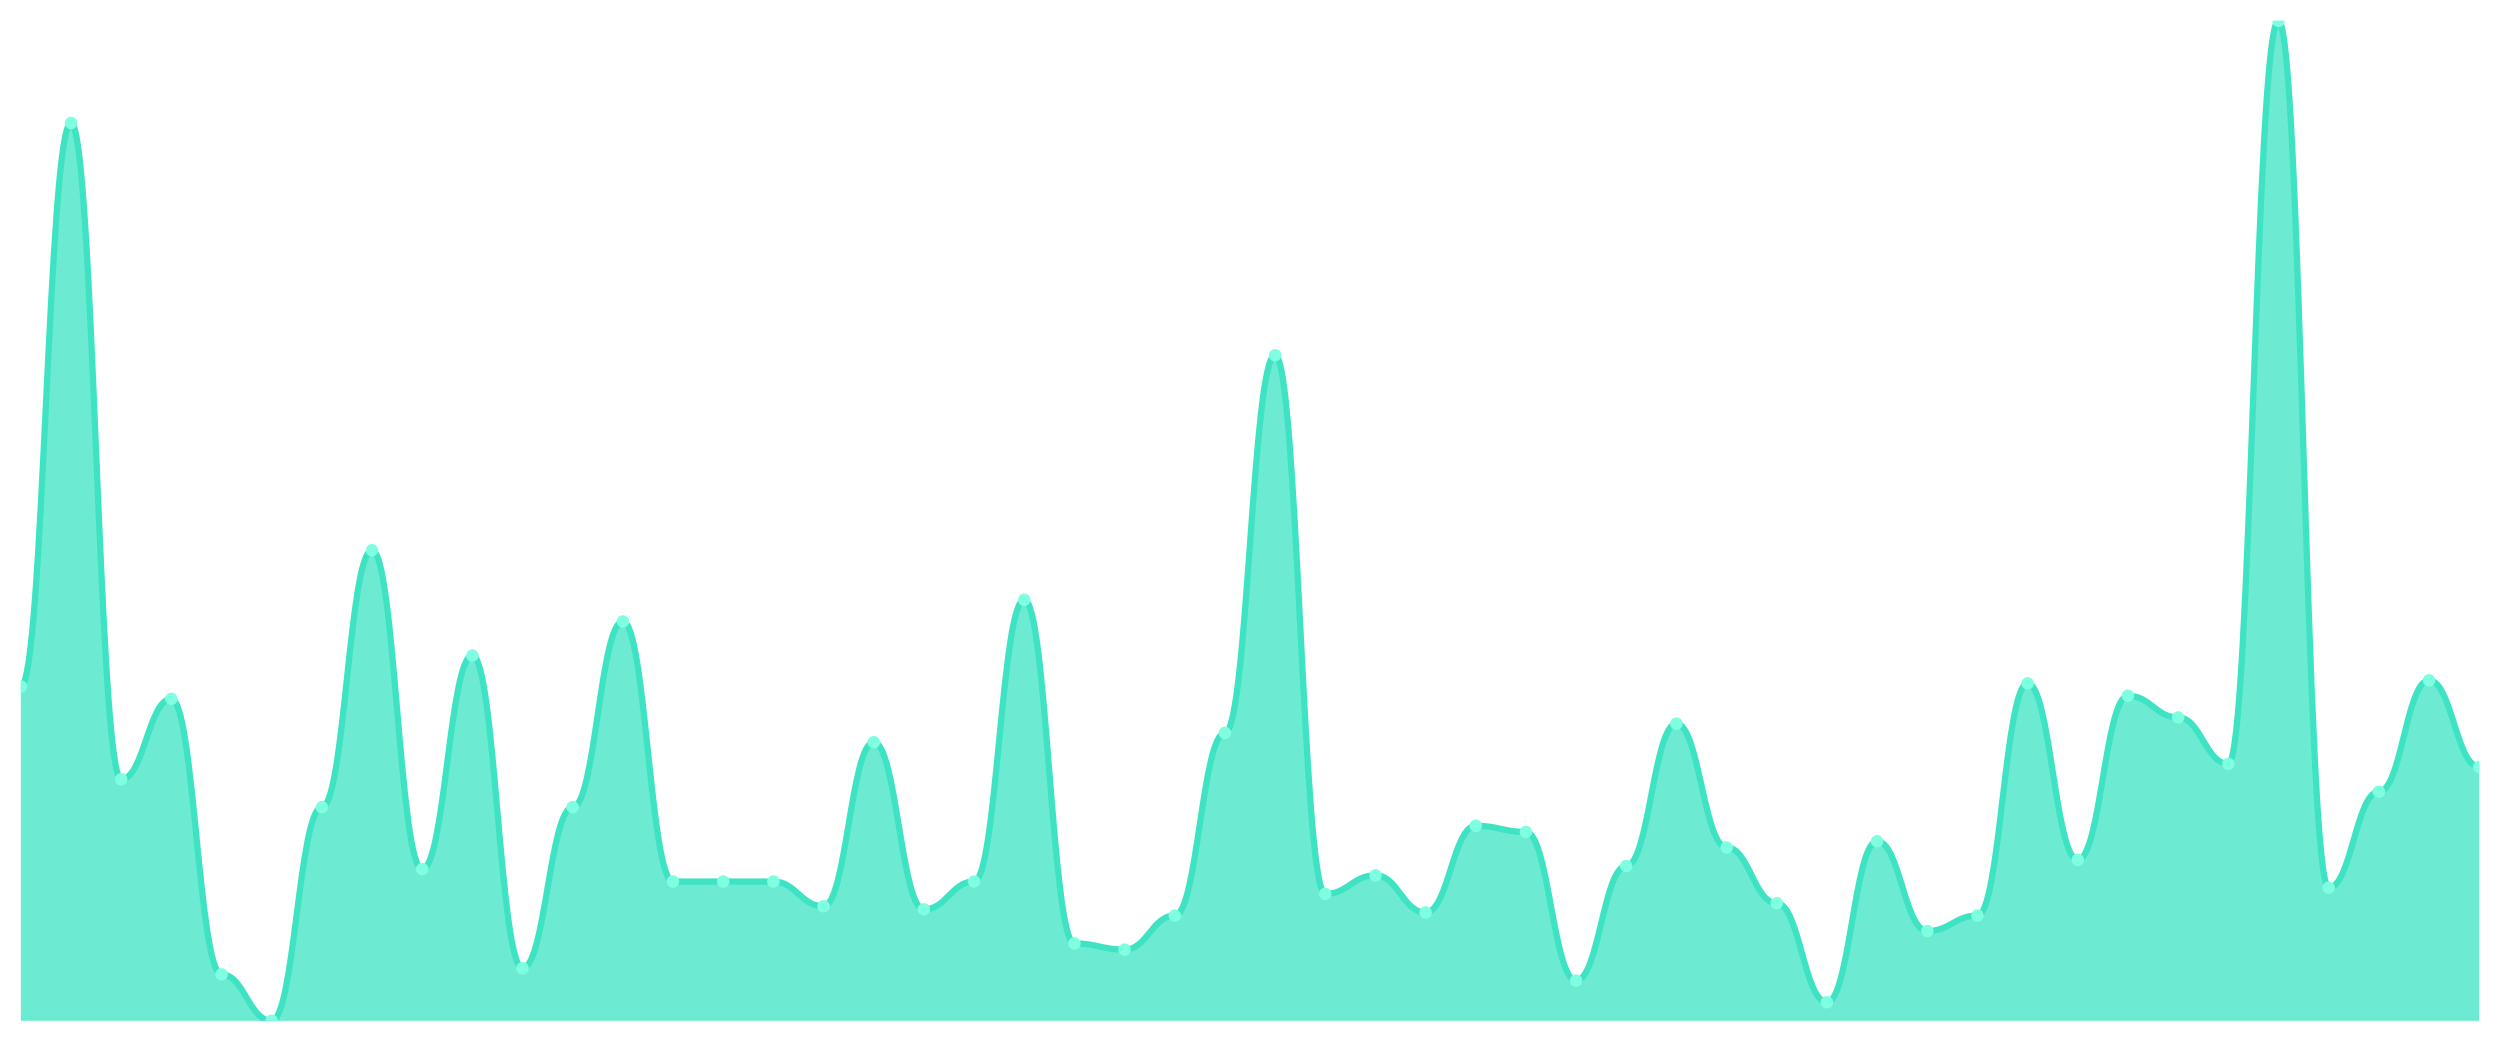
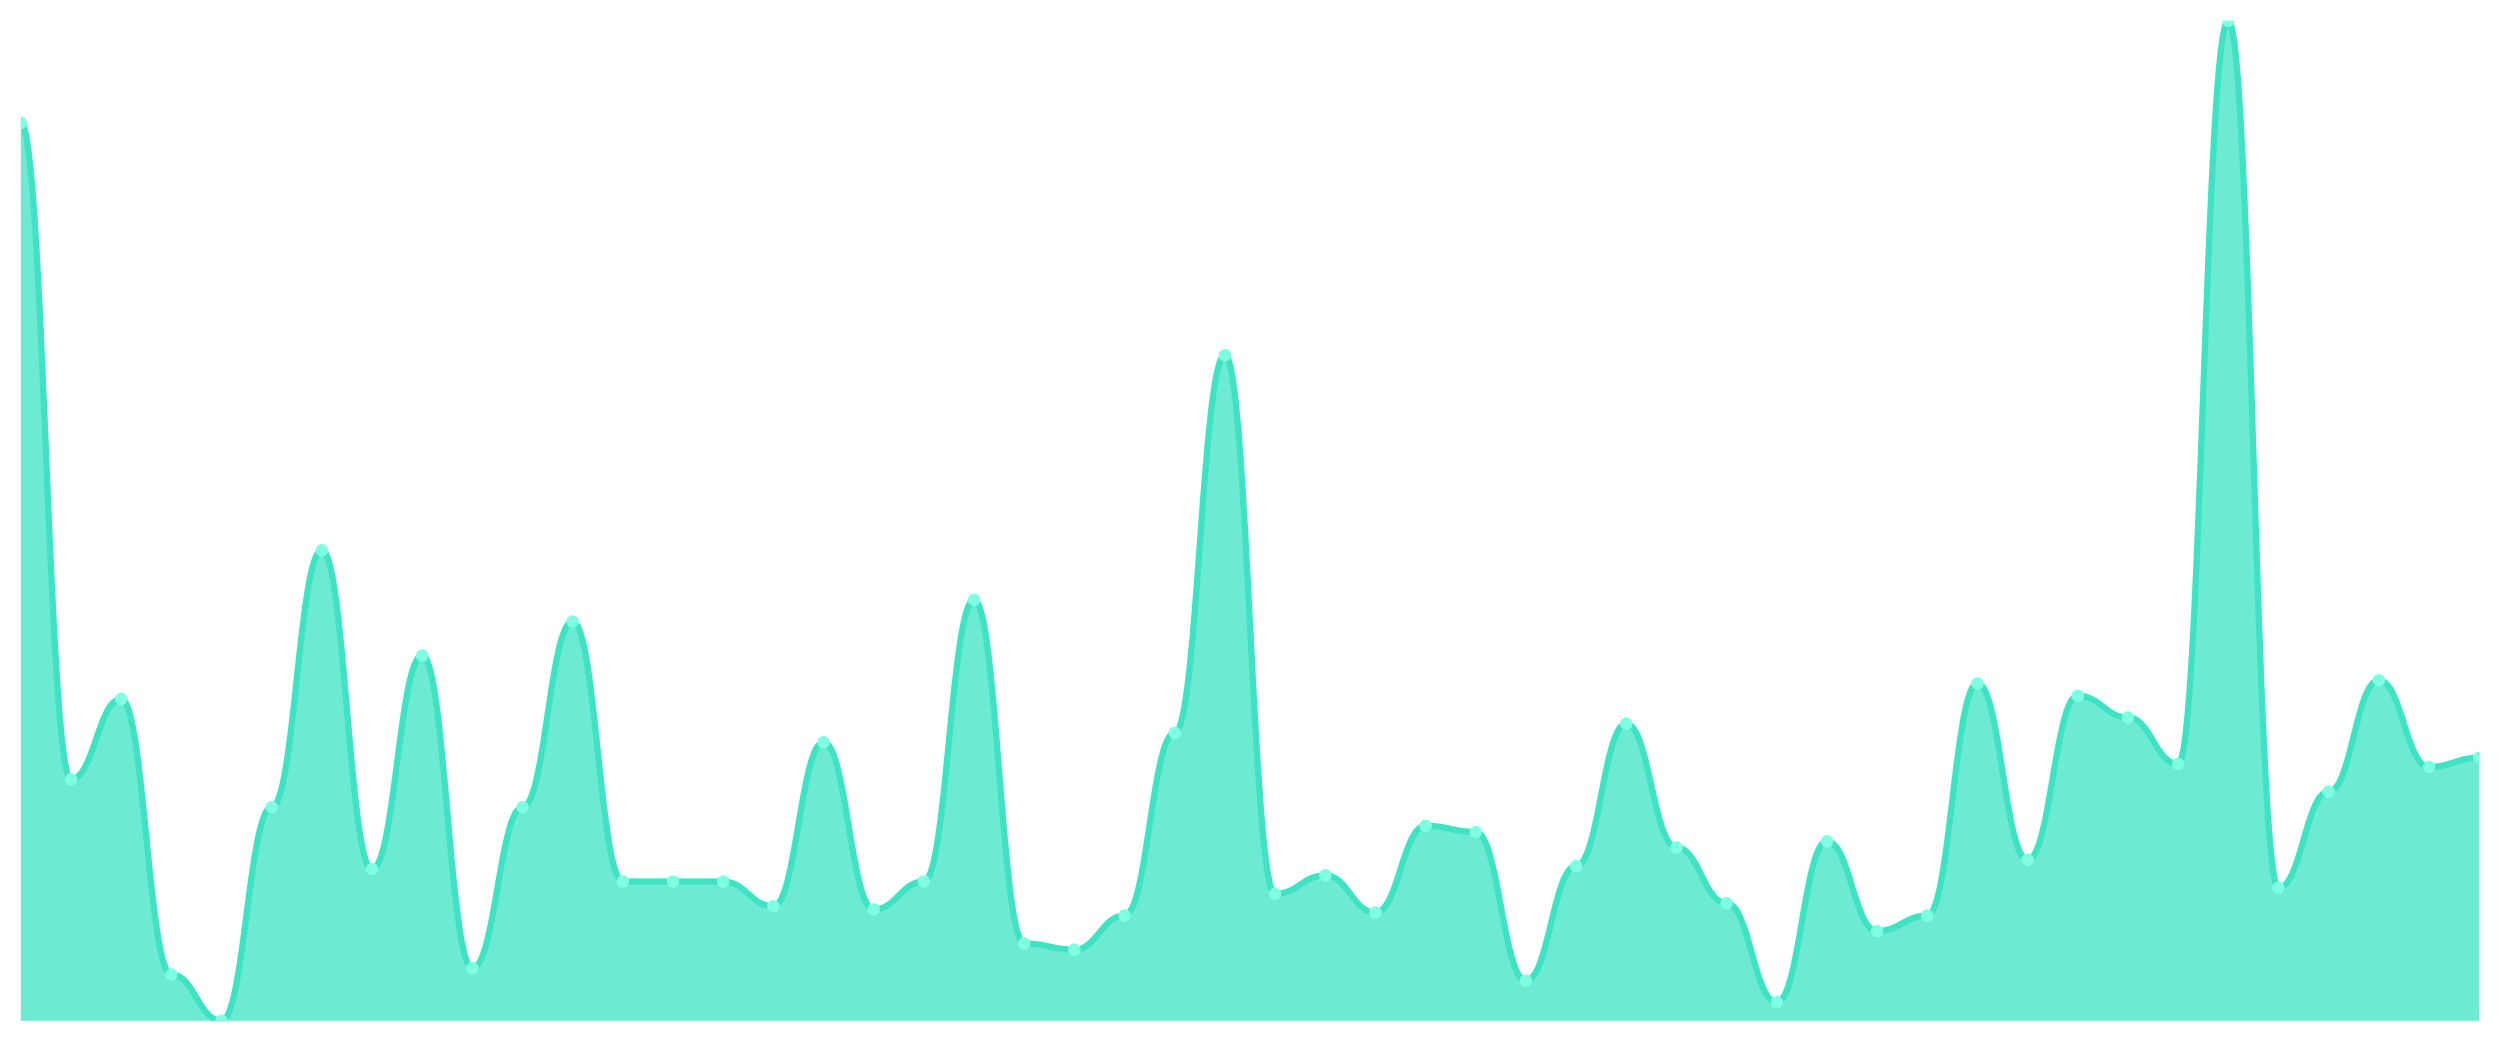
<svg xmlns="http://www.w3.org/2000/svg" viewBox="0 0 1200 500" width="1200" height="500">
  <defs>
    <clipPath id="c">
      <rect x="10" y="10" width="1180" height="480" />
    </clipPath>
  </defs>
  <rect width="1200" height="500" fill="none" />
  <g clip-path="url(#c)">
-     <path d="M 10,490 L 10,329.505 C 20.837,329.505 23.245,59.04 34.082,59.04 C 44.918,59.04 47.327,374.087 58.163,374.087 C 69,374.087 71.408,335.449 82.245,335.449 C 93.082,335.449 95.49,467.709 106.327,467.709 C 117.163,467.709 119.571,490 130.408,490 C 141.245,490 143.653,387.461 154.49,387.461 C 165.327,387.461 167.735,264.118 178.571,264.118 C 189.408,264.118 191.816,417.183 202.653,417.183 C 213.49,417.183 215.898,314.644 226.735,314.644 C 237.571,314.644 239.98,464.737 250.816,464.737 C 261.653,464.737 264.061,387.461 274.898,387.461 C 285.735,387.461 288.143,298.297 298.98,298.297 C 309.816,298.297 312.224,423.127 323.061,423.127 C 333.898,423.127 336.306,423.127 347.143,423.127 C 357.98,423.127 360.388,423.127 371.224,423.127 C 382.061,423.127 384.469,435.015 395.306,435.015 C 406.143,435.015 408.551,356.254 419.388,356.254 C 430.224,356.254 432.633,436.502 443.469,436.502 C 454.306,436.502 456.714,423.127 467.551,423.127 C 478.388,423.127 480.796,287.895 491.633,287.895 C 502.469,287.895 504.878,452.848 515.714,452.848 C 526.551,452.848 528.959,455.82 539.796,455.82 C 550.633,455.82 553.041,439.474 563.878,439.474 C 574.714,439.474 577.122,351.796 587.959,351.796 C 598.796,351.796 601.204,170.495 612.041,170.495 C 622.878,170.495 625.286,429.071 636.122,429.071 C 646.959,429.071 649.367,420.155 660.204,420.155 C 671.041,420.155 673.449,437.988 684.286,437.988 C 695.122,437.988 697.531,396.378 708.367,396.378 C 719.204,396.378 721.612,399.35 732.449,399.35 C 743.286,399.35 745.694,470.681 756.531,470.681 C 767.367,470.681 769.776,415.697 780.612,415.697 C 791.449,415.697 793.857,347.337 804.694,347.337 C 815.531,347.337 817.939,406.78 828.776,406.78 C 839.612,406.78 842.02,433.529 852.857,433.529 C 863.694,433.529 866.102,481.084 876.939,481.084 C 887.776,481.084 890.184,403.808 901.02,403.808 C 911.857,403.808 914.265,446.904 925.102,446.904 C 935.939,446.904 938.347,439.474 949.184,439.474 C 960.02,439.474 962.429,328.019 973.265,328.019 C 984.102,328.019 986.51,412.724 997.347,412.724 C 1008.184,412.724 1010.592,333.963 1021.429,333.963 C 1032.265,333.963 1034.673,344.365 1045.51,344.365 C 1056.347,344.365 1058.755,366.656 1069.592,366.656 C 1080.429,366.656 1082.837,10 1093.673,10 C 1104.51,10 1106.918,426.099 1117.755,426.099 C 1128.592,426.099 1131,380.031 1141.837,380.031 C 1152.673,380.031 1155.082,326.533 1165.918,326.533 C 1176.755,326.533 1179.163,368.142 1190,368.142 L 1190,490 Z" fill="rgba(61,227,195,0.75)" />
-     <path d="M 10,329.505 C 20.837,329.505 23.245,59.04 34.082,59.04 C 44.918,59.04 47.327,374.087 58.163,374.087 C 69,374.087 71.408,335.449 82.245,335.449 C 93.082,335.449 95.49,467.709 106.327,467.709 C 117.163,467.709 119.571,490 130.408,490 C 141.245,490 143.653,387.461 154.49,387.461 C 165.327,387.461 167.735,264.118 178.571,264.118 C 189.408,264.118 191.816,417.183 202.653,417.183 C 213.49,417.183 215.898,314.644 226.735,314.644 C 237.571,314.644 239.98,464.737 250.816,464.737 C 261.653,464.737 264.061,387.461 274.898,387.461 C 285.735,387.461 288.143,298.297 298.98,298.297 C 309.816,298.297 312.224,423.127 323.061,423.127 C 333.898,423.127 336.306,423.127 347.143,423.127 C 357.98,423.127 360.388,423.127 371.224,423.127 C 382.061,423.127 384.469,435.015 395.306,435.015 C 406.143,435.015 408.551,356.254 419.388,356.254 C 430.224,356.254 432.633,436.502 443.469,436.502 C 454.306,436.502 456.714,423.127 467.551,423.127 C 478.388,423.127 480.796,287.895 491.633,287.895 C 502.469,287.895 504.878,452.848 515.714,452.848 C 526.551,452.848 528.959,455.82 539.796,455.82 C 550.633,455.82 553.041,439.474 563.878,439.474 C 574.714,439.474 577.122,351.796 587.959,351.796 C 598.796,351.796 601.204,170.495 612.041,170.495 C 622.878,170.495 625.286,429.071 636.122,429.071 C 646.959,429.071 649.367,420.155 660.204,420.155 C 671.041,420.155 673.449,437.988 684.286,437.988 C 695.122,437.988 697.531,396.378 708.367,396.378 C 719.204,396.378 721.612,399.35 732.449,399.35 C 743.286,399.35 745.694,470.681 756.531,470.681 C 767.367,470.681 769.776,415.697 780.612,415.697 C 791.449,415.697 793.857,347.337 804.694,347.337 C 815.531,347.337 817.939,406.78 828.776,406.78 C 839.612,406.78 842.02,433.529 852.857,433.529 C 863.694,433.529 866.102,481.084 876.939,481.084 C 887.776,481.084 890.184,403.808 901.02,403.808 C 911.857,403.808 914.265,446.904 925.102,446.904 C 935.939,446.904 938.347,439.474 949.184,439.474 C 960.02,439.474 962.429,328.019 973.265,328.019 C 984.102,328.019 986.51,412.724 997.347,412.724 C 1008.184,412.724 1010.592,333.963 1021.429,333.963 C 1032.265,333.963 1034.673,344.365 1045.51,344.365 C 1056.347,344.365 1058.755,366.656 1069.592,366.656 C 1080.429,366.656 1082.837,10 1093.673,10 C 1104.51,10 1106.918,426.099 1117.755,426.099 C 1128.592,426.099 1131,380.031 1141.837,380.031 C 1152.673,380.031 1155.082,326.533 1165.918,326.533 C 1176.755,326.533 1179.163,368.142 1190,368.142" fill="none" stroke="#3de3c3" stroke-width="3" stroke-linecap="round" stroke-linejoin="round" />
-     <circle cx="10" cy="329.505" r="3" fill="#7fffe1" />
-     <circle cx="34.082" cy="59.04" r="3" fill="#7fffe1" />
-     <circle cx="58.163" cy="374.087" r="3" fill="#7fffe1" />
-     <circle cx="82.245" cy="335.449" r="3" fill="#7fffe1" />
-     <circle cx="106.327" cy="467.709" r="3" fill="#7fffe1" />
-     <circle cx="130.408" cy="490" r="3" fill="#7fffe1" />
-     <circle cx="154.49" cy="387.461" r="3" fill="#7fffe1" />
-     <circle cx="178.571" cy="264.118" r="3" fill="#7fffe1" />
-     <circle cx="202.653" cy="417.183" r="3" fill="#7fffe1" />
-     <circle cx="226.735" cy="314.644" r="3" fill="#7fffe1" />
-     <circle cx="250.816" cy="464.737" r="3" fill="#7fffe1" />
-     <circle cx="274.898" cy="387.461" r="3" fill="#7fffe1" />
-     <circle cx="298.98" cy="298.297" r="3" fill="#7fffe1" />
+     <path d="M 10,490 L 10,59.04 C 20.837,59.04 23.245,374.087 34.082,374.087 C 44.918,374.087 47.327,335.449 58.163,335.449 C 69,335.449 71.408,467.709 82.245,467.709 C 93.082,467.709 95.49,490 106.327,490 C 117.163,490 119.571,387.461 130.408,387.461 C 141.245,387.461 143.653,264.118 154.49,264.118 C 165.327,264.118 167.735,417.183 178.571,417.183 C 189.408,417.183 191.816,314.644 202.653,314.644 C 213.49,314.644 215.898,464.737 226.735,464.737 C 237.571,464.737 239.98,387.461 250.816,387.461 C 261.653,387.461 264.061,298.297 274.898,298.297 C 285.735,298.297 288.143,423.127 298.98,423.127 C 309.816,423.127 312.224,423.127 323.061,423.127 C 333.898,423.127 336.306,423.127 347.143,423.127 C 357.98,423.127 360.388,435.015 371.224,435.015 C 382.061,435.015 384.469,356.254 395.306,356.254 C 406.143,356.254 408.551,436.502 419.388,436.502 C 430.224,436.502 432.633,423.127 443.469,423.127 C 454.306,423.127 456.714,287.895 467.551,287.895 C 478.388,287.895 480.796,452.848 491.633,452.848 C 502.469,452.848 504.878,455.82 515.714,455.82 C 526.551,455.82 528.959,439.474 539.796,439.474 C 550.633,439.474 553.041,351.796 563.878,351.796 C 574.714,351.796 577.122,170.495 587.959,170.495 C 598.796,170.495 601.204,429.071 612.041,429.071 C 622.878,429.071 625.286,420.155 636.122,420.155 C 646.959,420.155 649.367,437.988 660.204,437.988 C 671.041,437.988 673.449,396.378 684.286,396.378 C 695.122,396.378 697.531,399.35 708.367,399.35 C 719.204,399.35 721.612,470.681 732.449,470.681 C 743.286,470.681 745.694,415.697 756.531,415.697 C 767.367,415.697 769.776,347.337 780.612,347.337 C 791.449,347.337 793.857,406.78 804.694,406.78 C 815.531,406.78 817.939,433.529 828.776,433.529 C 839.612,433.529 842.02,481.084 852.857,481.084 C 863.694,481.084 866.102,403.808 876.939,403.808 C 887.776,403.808 890.184,446.904 901.02,446.904 C 911.857,446.904 914.265,439.474 925.102,439.474 C 935.939,439.474 938.347,328.019 949.184,328.019 C 960.02,328.019 962.429,412.724 973.265,412.724 C 984.102,412.724 986.51,333.963 997.347,333.963 C 1008.184,333.963 1010.592,344.365 1021.429,344.365 C 1032.265,344.365 1034.673,366.656 1045.51,366.656 C 1056.347,366.656 1058.755,10 1069.592,10 C 1080.429,10 1082.837,426.099 1093.673,426.099 C 1104.51,426.099 1106.918,380.031 1117.755,380.031 C 1128.592,380.031 1131,326.533 1141.837,326.533 C 1152.673,326.533 1155.082,368.142 1165.918,368.142 C 1176.755,368.142 1179.163,363.684 1190,363.684 L 1190,490 Z" fill="rgba(61,227,195,0.75)" />
+     <path d="M 10,59.04 C 20.837,59.04 23.245,374.087 34.082,374.087 C 44.918,374.087 47.327,335.449 58.163,335.449 C 69,335.449 71.408,467.709 82.245,467.709 C 93.082,467.709 95.49,490 106.327,490 C 117.163,490 119.571,387.461 130.408,387.461 C 141.245,387.461 143.653,264.118 154.49,264.118 C 165.327,264.118 167.735,417.183 178.571,417.183 C 189.408,417.183 191.816,314.644 202.653,314.644 C 213.49,314.644 215.898,464.737 226.735,464.737 C 237.571,464.737 239.98,387.461 250.816,387.461 C 261.653,387.461 264.061,298.297 274.898,298.297 C 285.735,298.297 288.143,423.127 298.98,423.127 C 309.816,423.127 312.224,423.127 323.061,423.127 C 333.898,423.127 336.306,423.127 347.143,423.127 C 357.98,423.127 360.388,435.015 371.224,435.015 C 382.061,435.015 384.469,356.254 395.306,356.254 C 406.143,356.254 408.551,436.502 419.388,436.502 C 430.224,436.502 432.633,423.127 443.469,423.127 C 454.306,423.127 456.714,287.895 467.551,287.895 C 478.388,287.895 480.796,452.848 491.633,452.848 C 502.469,452.848 504.878,455.82 515.714,455.82 C 526.551,455.82 528.959,439.474 539.796,439.474 C 550.633,439.474 553.041,351.796 563.878,351.796 C 574.714,351.796 577.122,170.495 587.959,170.495 C 598.796,170.495 601.204,429.071 612.041,429.071 C 622.878,429.071 625.286,420.155 636.122,420.155 C 646.959,420.155 649.367,437.988 660.204,437.988 C 671.041,437.988 673.449,396.378 684.286,396.378 C 695.122,396.378 697.531,399.35 708.367,399.35 C 719.204,399.35 721.612,470.681 732.449,470.681 C 743.286,470.681 745.694,415.697 756.531,415.697 C 767.367,415.697 769.776,347.337 780.612,347.337 C 791.449,347.337 793.857,406.78 804.694,406.78 C 815.531,406.78 817.939,433.529 828.776,433.529 C 839.612,433.529 842.02,481.084 852.857,481.084 C 863.694,481.084 866.102,403.808 876.939,403.808 C 887.776,403.808 890.184,446.904 901.02,446.904 C 911.857,446.904 914.265,439.474 925.102,439.474 C 935.939,439.474 938.347,328.019 949.184,328.019 C 960.02,328.019 962.429,412.724 973.265,412.724 C 984.102,412.724 986.51,333.963 997.347,333.963 C 1008.184,333.963 1010.592,344.365 1021.429,344.365 C 1032.265,344.365 1034.673,366.656 1045.51,366.656 C 1056.347,366.656 1058.755,10 1069.592,10 C 1080.429,10 1082.837,426.099 1093.673,426.099 C 1104.51,426.099 1106.918,380.031 1117.755,380.031 C 1128.592,380.031 1131,326.533 1141.837,326.533 C 1152.673,326.533 1155.082,368.142 1165.918,368.142 C 1176.755,368.142 1179.163,363.684 1190,363.684" fill="none" stroke="#3de3c3" stroke-width="3" stroke-linecap="round" stroke-linejoin="round" />
+     <circle cx="10" cy="59.04" r="3" fill="#7fffe1" />
+     <circle cx="34.082" cy="374.087" r="3" fill="#7fffe1" />
+     <circle cx="58.163" cy="335.449" r="3" fill="#7fffe1" />
+     <circle cx="82.245" cy="467.709" r="3" fill="#7fffe1" />
+     <circle cx="106.327" cy="490" r="3" fill="#7fffe1" />
+     <circle cx="130.408" cy="387.461" r="3" fill="#7fffe1" />
+     <circle cx="154.49" cy="264.118" r="3" fill="#7fffe1" />
+     <circle cx="178.571" cy="417.183" r="3" fill="#7fffe1" />
+     <circle cx="202.653" cy="314.644" r="3" fill="#7fffe1" />
+     <circle cx="226.735" cy="464.737" r="3" fill="#7fffe1" />
+     <circle cx="250.816" cy="387.461" r="3" fill="#7fffe1" />
+     <circle cx="274.898" cy="298.297" r="3" fill="#7fffe1" />
+     <circle cx="298.98" cy="423.127" r="3" fill="#7fffe1" />
    <circle cx="323.061" cy="423.127" r="3" fill="#7fffe1" />
    <circle cx="347.143" cy="423.127" r="3" fill="#7fffe1" />
-     <circle cx="371.224" cy="423.127" r="3" fill="#7fffe1" />
-     <circle cx="395.306" cy="435.015" r="3" fill="#7fffe1" />
-     <circle cx="419.388" cy="356.254" r="3" fill="#7fffe1" />
-     <circle cx="443.469" cy="436.502" r="3" fill="#7fffe1" />
-     <circle cx="467.551" cy="423.127" r="3" fill="#7fffe1" />
-     <circle cx="491.633" cy="287.895" r="3" fill="#7fffe1" />
-     <circle cx="515.714" cy="452.848" r="3" fill="#7fffe1" />
-     <circle cx="539.796" cy="455.82" r="3" fill="#7fffe1" />
-     <circle cx="563.878" cy="439.474" r="3" fill="#7fffe1" />
-     <circle cx="587.959" cy="351.796" r="3" fill="#7fffe1" />
-     <circle cx="612.041" cy="170.495" r="3" fill="#7fffe1" />
-     <circle cx="636.122" cy="429.071" r="3" fill="#7fffe1" />
-     <circle cx="660.204" cy="420.155" r="3" fill="#7fffe1" />
-     <circle cx="684.286" cy="437.988" r="3" fill="#7fffe1" />
-     <circle cx="708.367" cy="396.378" r="3" fill="#7fffe1" />
-     <circle cx="732.449" cy="399.35" r="3" fill="#7fffe1" />
-     <circle cx="756.531" cy="470.681" r="3" fill="#7fffe1" />
-     <circle cx="780.612" cy="415.697" r="3" fill="#7fffe1" />
-     <circle cx="804.694" cy="347.337" r="3" fill="#7fffe1" />
-     <circle cx="828.776" cy="406.78" r="3" fill="#7fffe1" />
-     <circle cx="852.857" cy="433.529" r="3" fill="#7fffe1" />
-     <circle cx="876.939" cy="481.084" r="3" fill="#7fffe1" />
-     <circle cx="901.02" cy="403.808" r="3" fill="#7fffe1" />
-     <circle cx="925.102" cy="446.904" r="3" fill="#7fffe1" />
-     <circle cx="949.184" cy="439.474" r="3" fill="#7fffe1" />
-     <circle cx="973.265" cy="328.019" r="3" fill="#7fffe1" />
-     <circle cx="997.347" cy="412.724" r="3" fill="#7fffe1" />
-     <circle cx="1021.429" cy="333.963" r="3" fill="#7fffe1" />
-     <circle cx="1045.51" cy="344.365" r="3" fill="#7fffe1" />
-     <circle cx="1069.592" cy="366.656" r="3" fill="#7fffe1" />
-     <circle cx="1093.673" cy="10" r="3" fill="#7fffe1" />
-     <circle cx="1117.755" cy="426.099" r="3" fill="#7fffe1" />
-     <circle cx="1141.837" cy="380.031" r="3" fill="#7fffe1" />
-     <circle cx="1165.918" cy="326.533" r="3" fill="#7fffe1" />
-     <circle cx="1190" cy="368.142" r="3" fill="#7fffe1" />
+     <circle cx="371.224" cy="435.015" r="3" fill="#7fffe1" />
+     <circle cx="395.306" cy="356.254" r="3" fill="#7fffe1" />
+     <circle cx="419.388" cy="436.502" r="3" fill="#7fffe1" />
+     <circle cx="443.469" cy="423.127" r="3" fill="#7fffe1" />
+     <circle cx="467.551" cy="287.895" r="3" fill="#7fffe1" />
+     <circle cx="491.633" cy="452.848" r="3" fill="#7fffe1" />
+     <circle cx="515.714" cy="455.82" r="3" fill="#7fffe1" />
+     <circle cx="539.796" cy="439.474" r="3" fill="#7fffe1" />
+     <circle cx="563.878" cy="351.796" r="3" fill="#7fffe1" />
+     <circle cx="587.959" cy="170.495" r="3" fill="#7fffe1" />
+     <circle cx="612.041" cy="429.071" r="3" fill="#7fffe1" />
+     <circle cx="636.122" cy="420.155" r="3" fill="#7fffe1" />
+     <circle cx="660.204" cy="437.988" r="3" fill="#7fffe1" />
+     <circle cx="684.286" cy="396.378" r="3" fill="#7fffe1" />
+     <circle cx="708.367" cy="399.35" r="3" fill="#7fffe1" />
+     <circle cx="732.449" cy="470.681" r="3" fill="#7fffe1" />
+     <circle cx="756.531" cy="415.697" r="3" fill="#7fffe1" />
+     <circle cx="780.612" cy="347.337" r="3" fill="#7fffe1" />
+     <circle cx="804.694" cy="406.78" r="3" fill="#7fffe1" />
+     <circle cx="828.776" cy="433.529" r="3" fill="#7fffe1" />
+     <circle cx="852.857" cy="481.084" r="3" fill="#7fffe1" />
+     <circle cx="876.939" cy="403.808" r="3" fill="#7fffe1" />
+     <circle cx="901.02" cy="446.904" r="3" fill="#7fffe1" />
+     <circle cx="925.102" cy="439.474" r="3" fill="#7fffe1" />
+     <circle cx="949.184" cy="328.019" r="3" fill="#7fffe1" />
+     <circle cx="973.265" cy="412.724" r="3" fill="#7fffe1" />
+     <circle cx="997.347" cy="333.963" r="3" fill="#7fffe1" />
+     <circle cx="1021.429" cy="344.365" r="3" fill="#7fffe1" />
+     <circle cx="1045.51" cy="366.656" r="3" fill="#7fffe1" />
+     <circle cx="1069.592" cy="10" r="3" fill="#7fffe1" />
+     <circle cx="1093.673" cy="426.099" r="3" fill="#7fffe1" />
+     <circle cx="1117.755" cy="380.031" r="3" fill="#7fffe1" />
+     <circle cx="1141.837" cy="326.533" r="3" fill="#7fffe1" />
+     <circle cx="1165.918" cy="368.142" r="3" fill="#7fffe1" />
+     <circle cx="1190" cy="363.684" r="3" fill="#7fffe1" />
  </g>
</svg>
